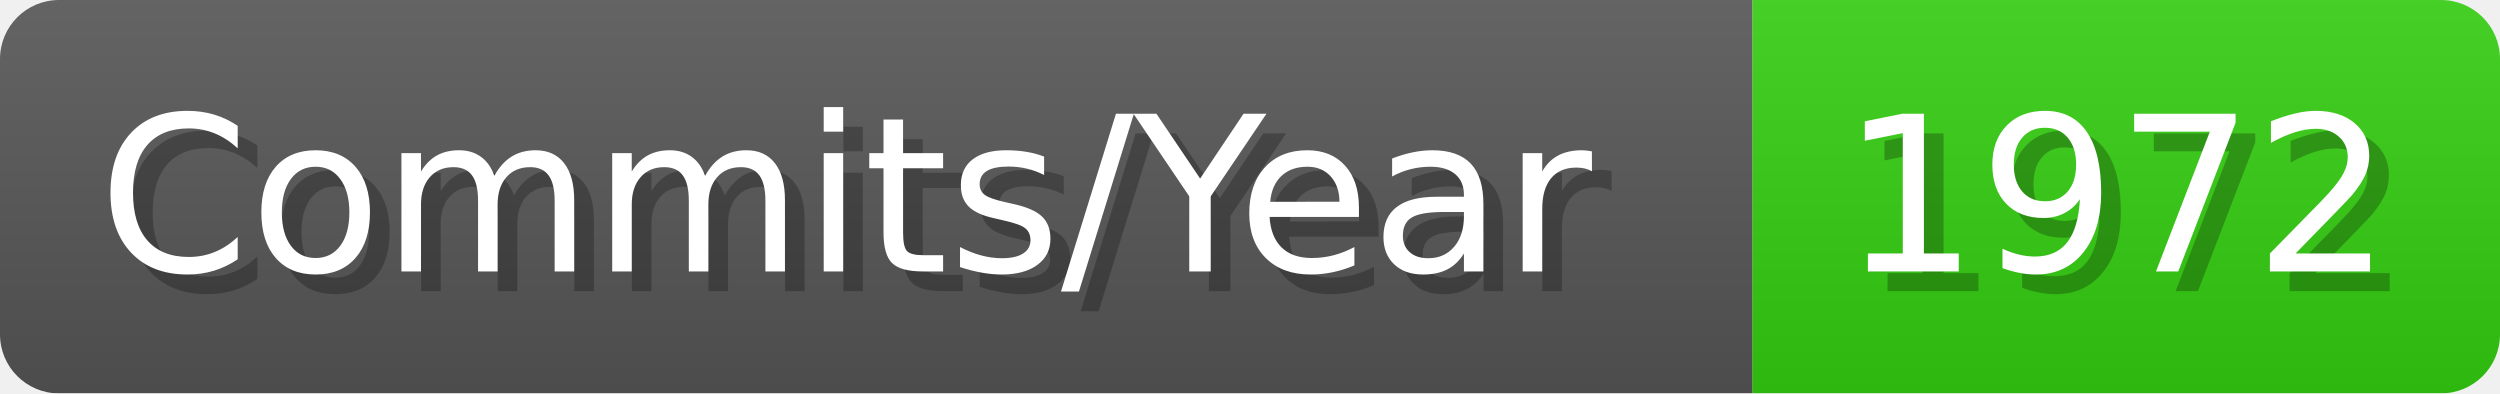
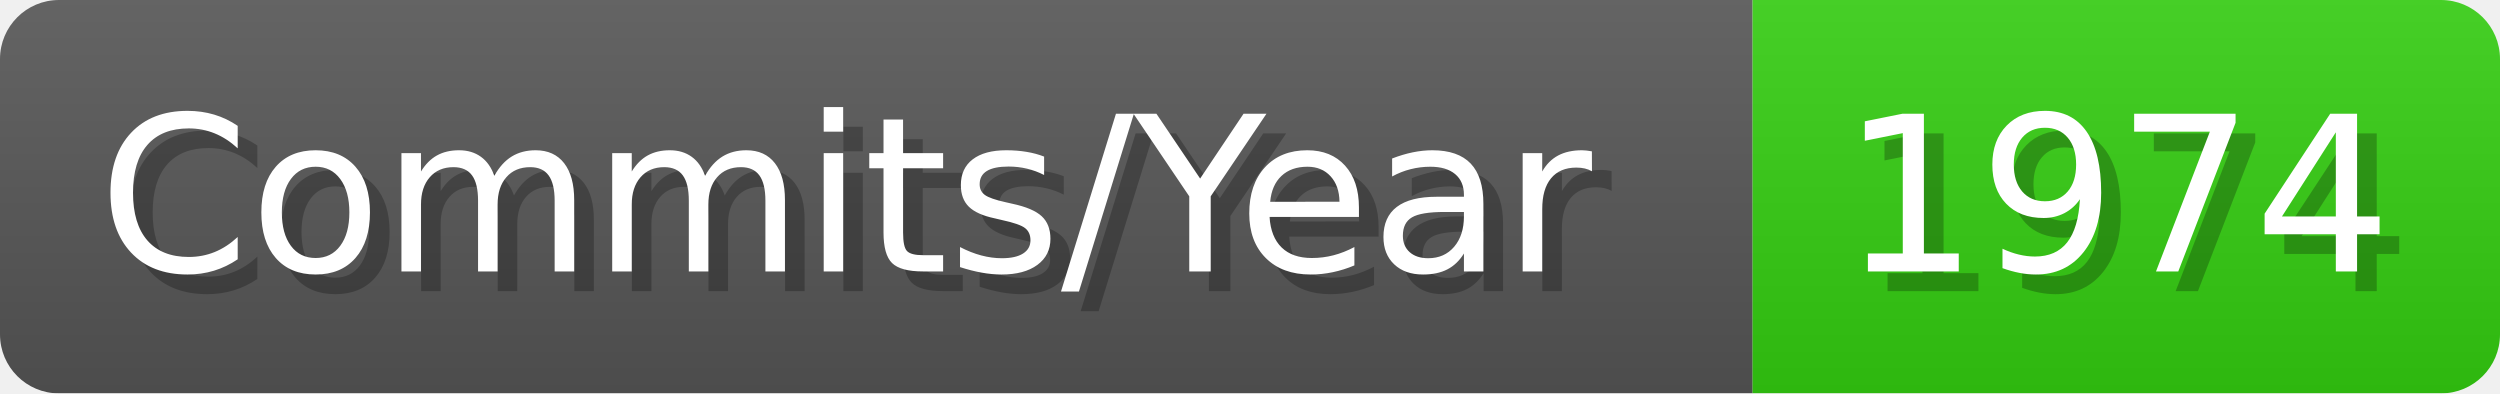
- <svg xmlns="http://www.w3.org/2000/svg" width="127.1" height="20" viewBox="0 0 1271 200" role="img" aria-label="Commits/Year: 1972">
+ <svg xmlns="http://www.w3.org/2000/svg" width="127.1" height="20" viewBox="0 0 1271 200" role="img" aria-label="Commits/Year: 1974">
  <linearGradient id="aUPdi" x2="0" y2="100%">
    <stop offset="0" stop-opacity=".1" stop-color="#EEE" />
    <stop offset="1" stop-opacity=".1" />
  </linearGradient>
  <mask id="WfAiQ">
    <rect width="1271" height="200" rx="30" fill="#FFF" />
  </mask>
  <g mask="url(#WfAiQ)">
    <rect width="891" height="200" fill="#555" />
    <rect width="380" height="200" fill="#3C1" x="891" />
    <rect width="1271" height="200" fill="url(#aUPdi)" />
  </g>
  <g aria-hidden="true" fill="#fff" text-anchor="start" font-family="Verdana,DejaVu Sans,sans-serif" font-size="110">
    <text x="60" y="148" textLength="791" fill="#000" opacity="0.25">Commits/Year</text>
    <text x="50" y="138" textLength="791">Commits/Year</text>
-     <text x="946" y="148" textLength="280" fill="#000" opacity="0.25">1972</text>
-     <text x="936" y="138" textLength="280">1972</text>
+     <text x="946" y="148" textLength="280" fill="#000" opacity="0.25">1974</text>
+     <text x="936" y="138" textLength="280">1974</text>
  </g>
</svg>
